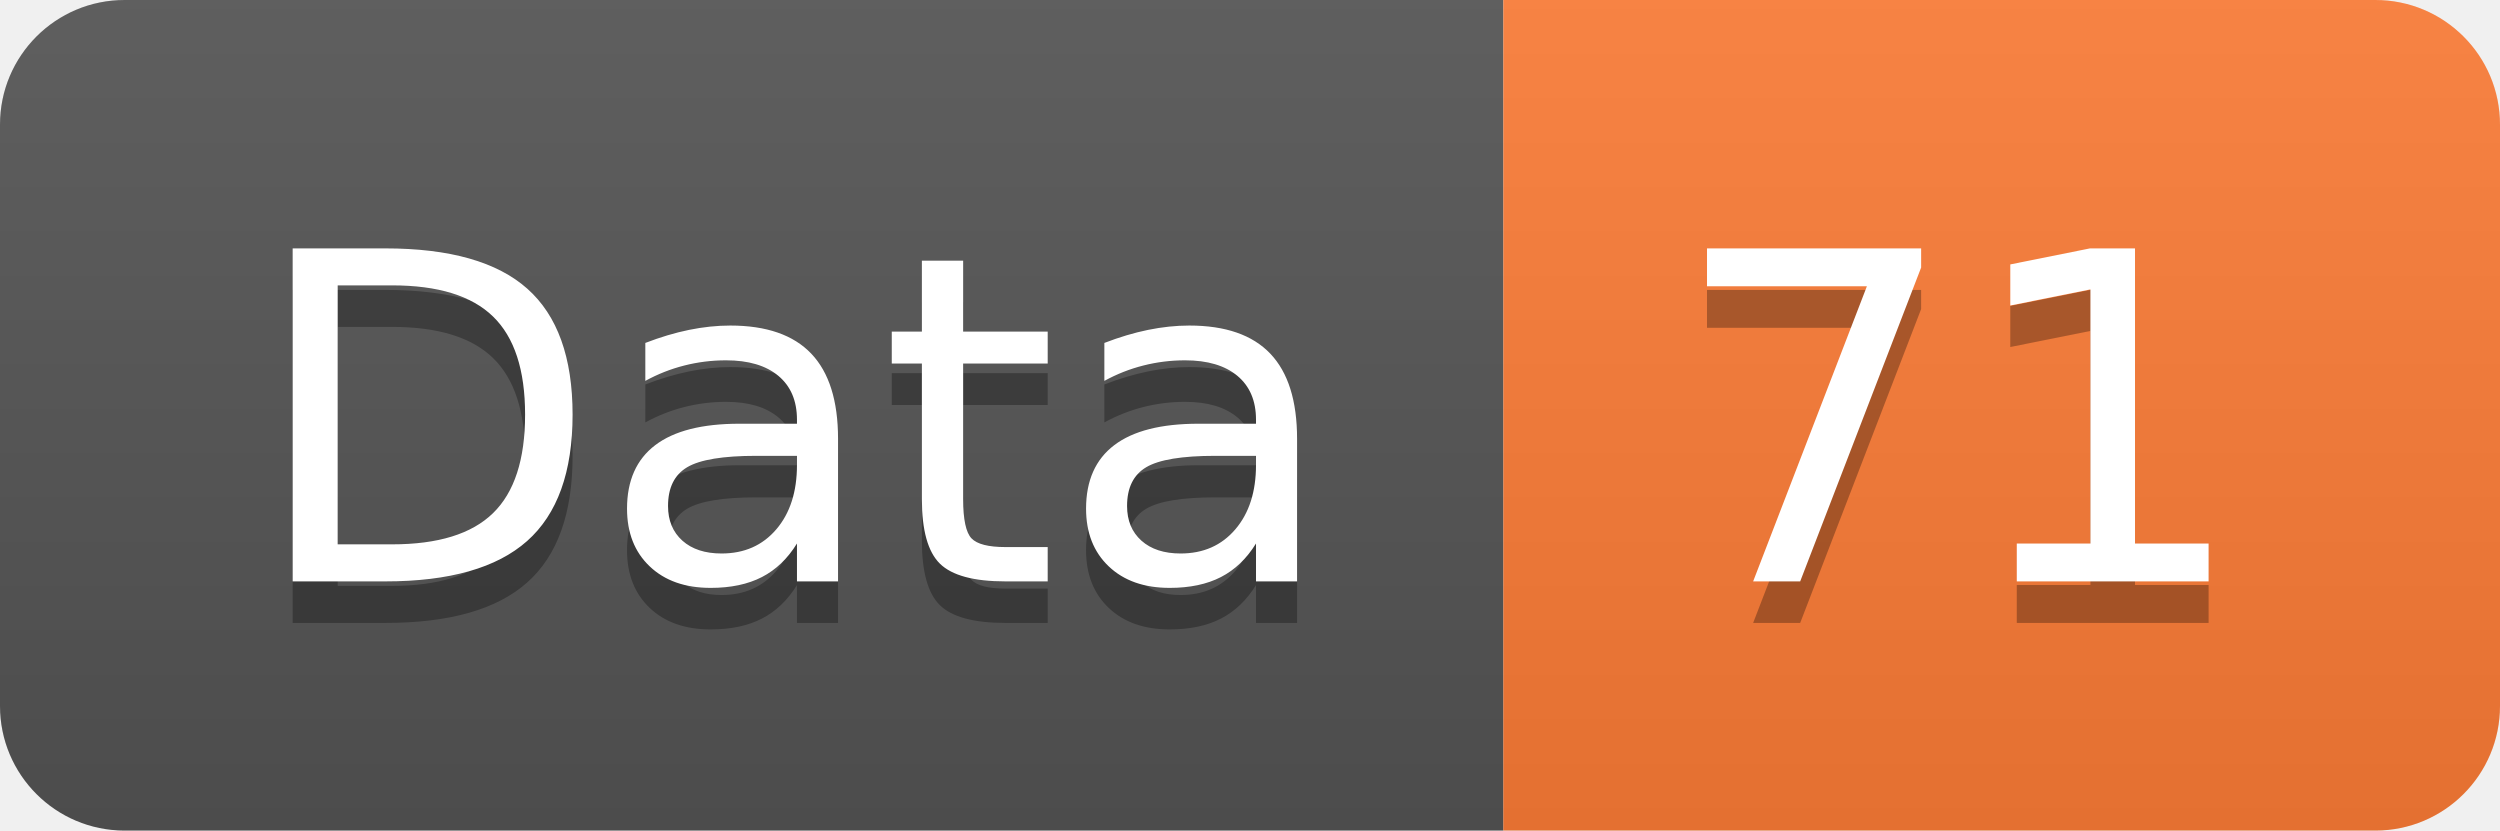
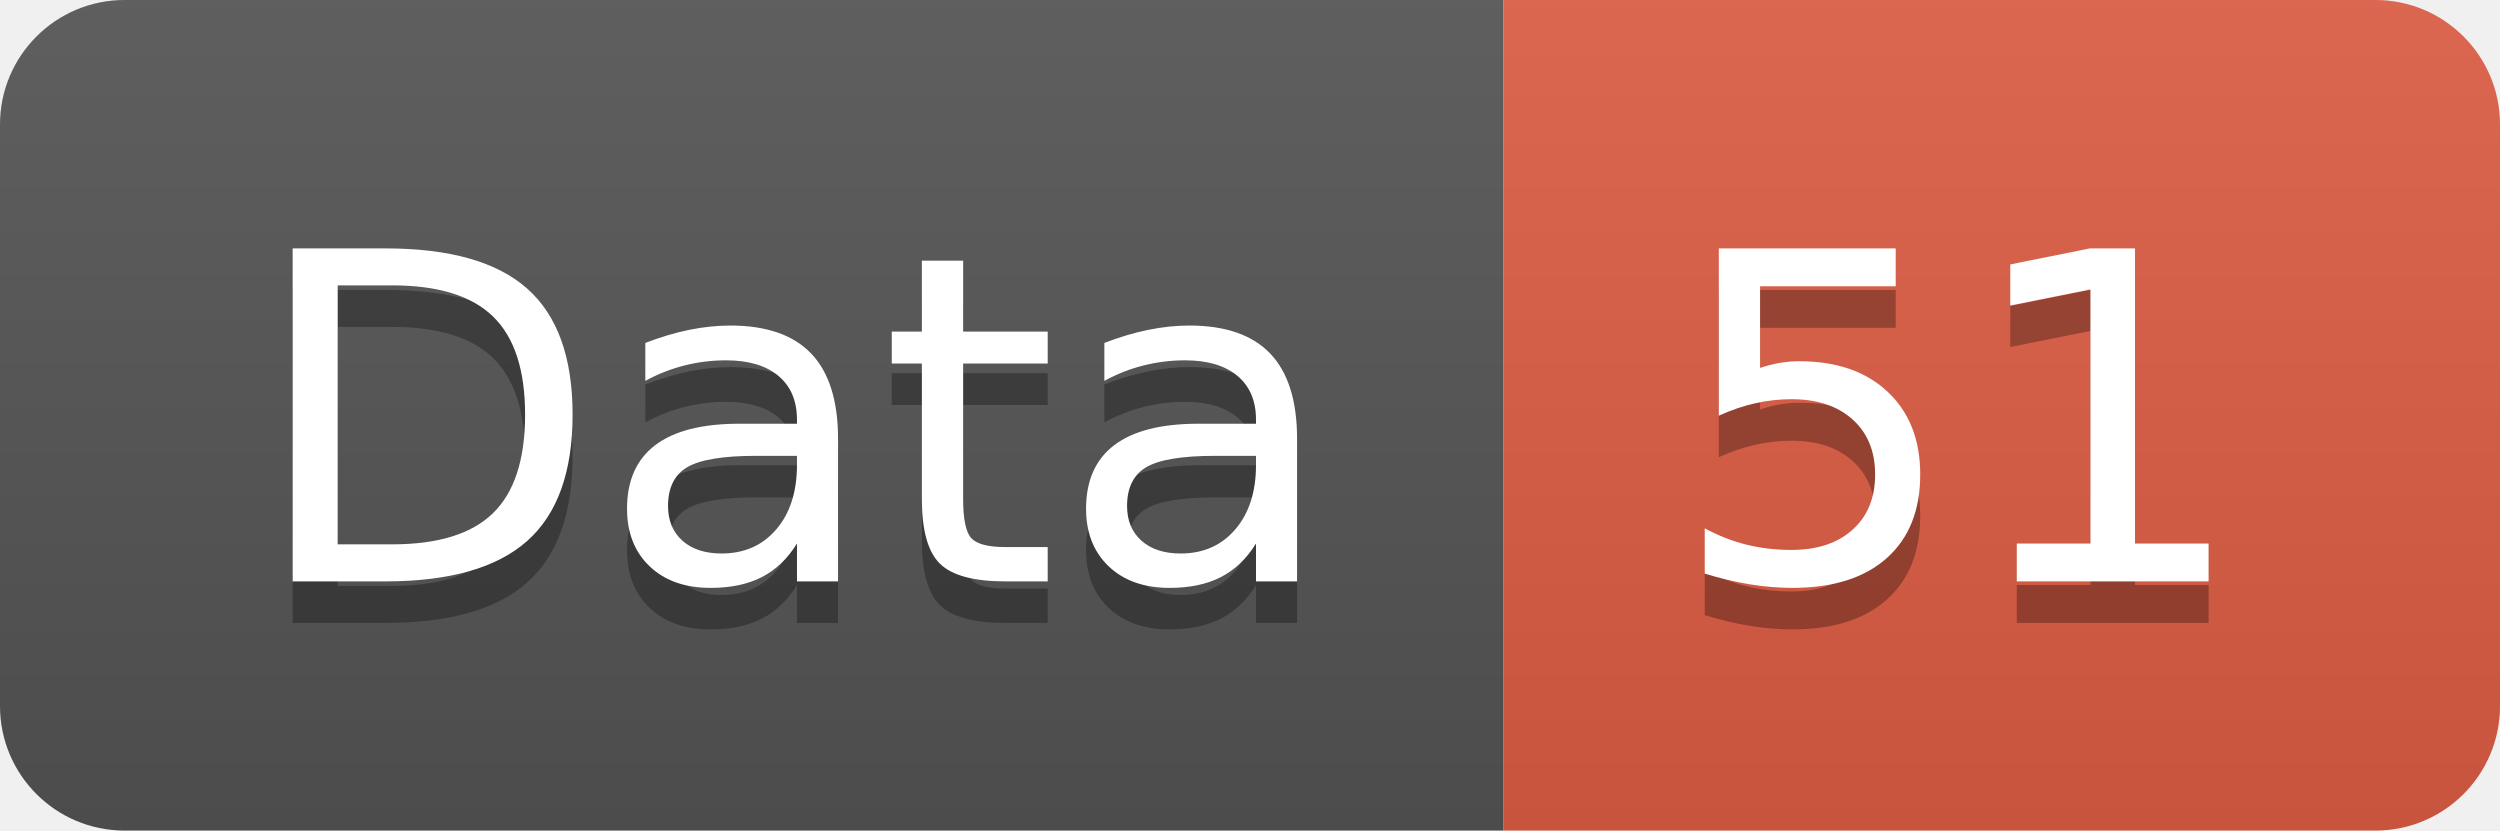
<svg xmlns="http://www.w3.org/2000/svg" width="60.2" height="20">
  <linearGradient id="smooth" x2="0" y2="100%">
    <stop offset="0" stop-color="#bbb" stop-opacity=".1" />
    <stop offset="1" stop-opacity=".1" />
  </linearGradient>
  <clipPath id="round">
    <rect width="60.2" height="20" rx="3" fill="#fff" />
  </clipPath>
  <g clip-path="url(#round)">
    <rect width="36.2" height="20" fill="#555" />
-     <rect x="36.2" width="24.0" height="20" fill="#fe7d37" />
+     <rect x="36.2" width="24.0" height="20" fill="#e05d44" />
    <rect width="60.2" height="20" fill="url(#smooth)" />
  </g>
  <g fill="#fff" text-anchor="middle" font-family="DejaVu Sans,Verdana,Geneva,sans-serif" font-size="110">
    <text x="191.0" y="150" fill="#010101" fill-opacity=".3" transform="scale(0.1)" textLength="262.0" lengthAdjust="spacing">Data</text>
    <text x="191.0" y="140" transform="scale(0.1)" textLength="262.0" lengthAdjust="spacing">Data</text>
-     <text x="472.0" y="150" fill="#010101" fill-opacity=".3" transform="scale(0.1)" textLength="140.0" lengthAdjust="spacing">71</text>
-     <text x="472.0" y="140" transform="scale(0.1)" textLength="140.0" lengthAdjust="spacing">71</text>
+     <text x="472.0" y="150" fill="#010101" fill-opacity=".3" transform="scale(0.1)" textLength="140.0" lengthAdjust="spacing">51</text>
+     <text x="472.0" y="140" transform="scale(0.1)" textLength="140.0" lengthAdjust="spacing">51</text>
  </g>
</svg>
